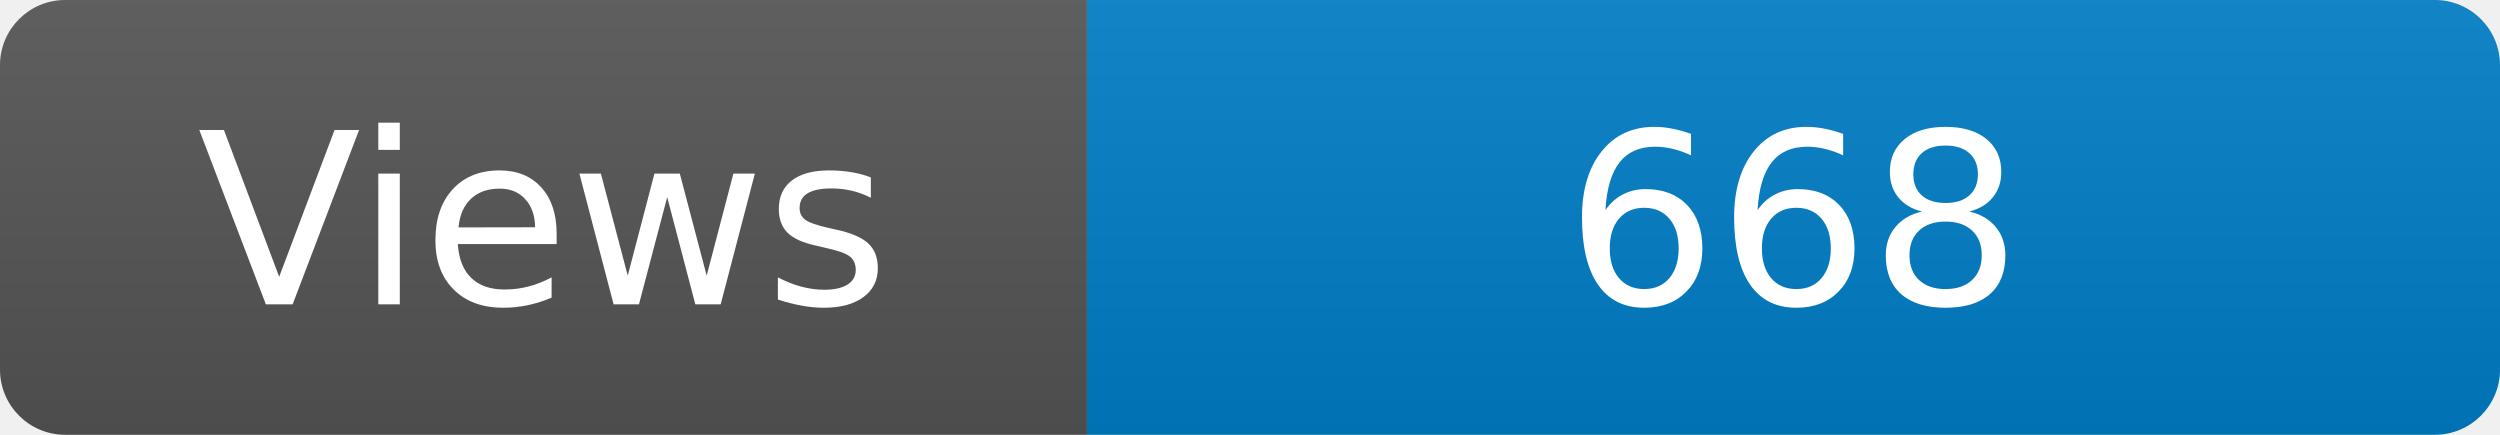
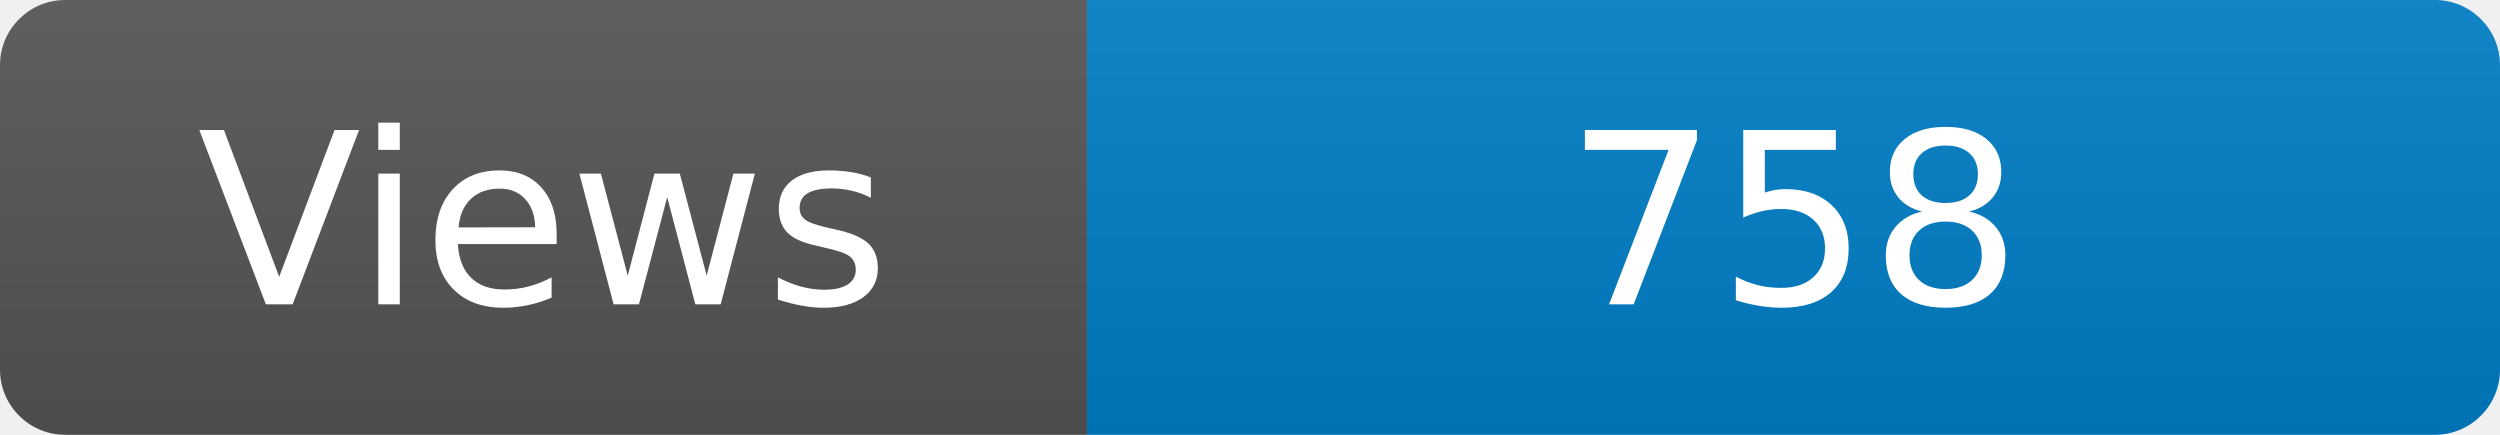
<svg xmlns="http://www.w3.org/2000/svg" width="115" height="20" role="img" aria-label="Maintained?: yes">
  <linearGradient id="s" x2="0" y2="100%">
    <stop offset="0" stop-color="#bbb" stop-opacity=".1" />
    <stop offset="1" stop-opacity=".1" />
  </linearGradient>
  <clipPath id="r">
    <rect width="115" height="20" rx="3" fill="#fff" />
  </clipPath>
  <g clip-path="url(#r)">
    <rect width="50" height="20" fill="#555" />
    <rect x="50" width="160" height="20" fill="#007ec6" />
    <rect width="115" height="20" fill="url(#s)" />
  </g>
  <g fill="#fff" text-anchor="middle" font-family="Verdana,Geneva,DejaVu Sans,sans-serif" font-size="110">
    <text x="250" y="140" transform="scale(.1)" fill="#fff">Views</text>
-     <text x="825" y="140" transform="scale(.1)" fill="#fff">668</text>
+     <text x="825" y="140" transform="scale(.1)" fill="#fff">758</text>
  </g>
</svg>
